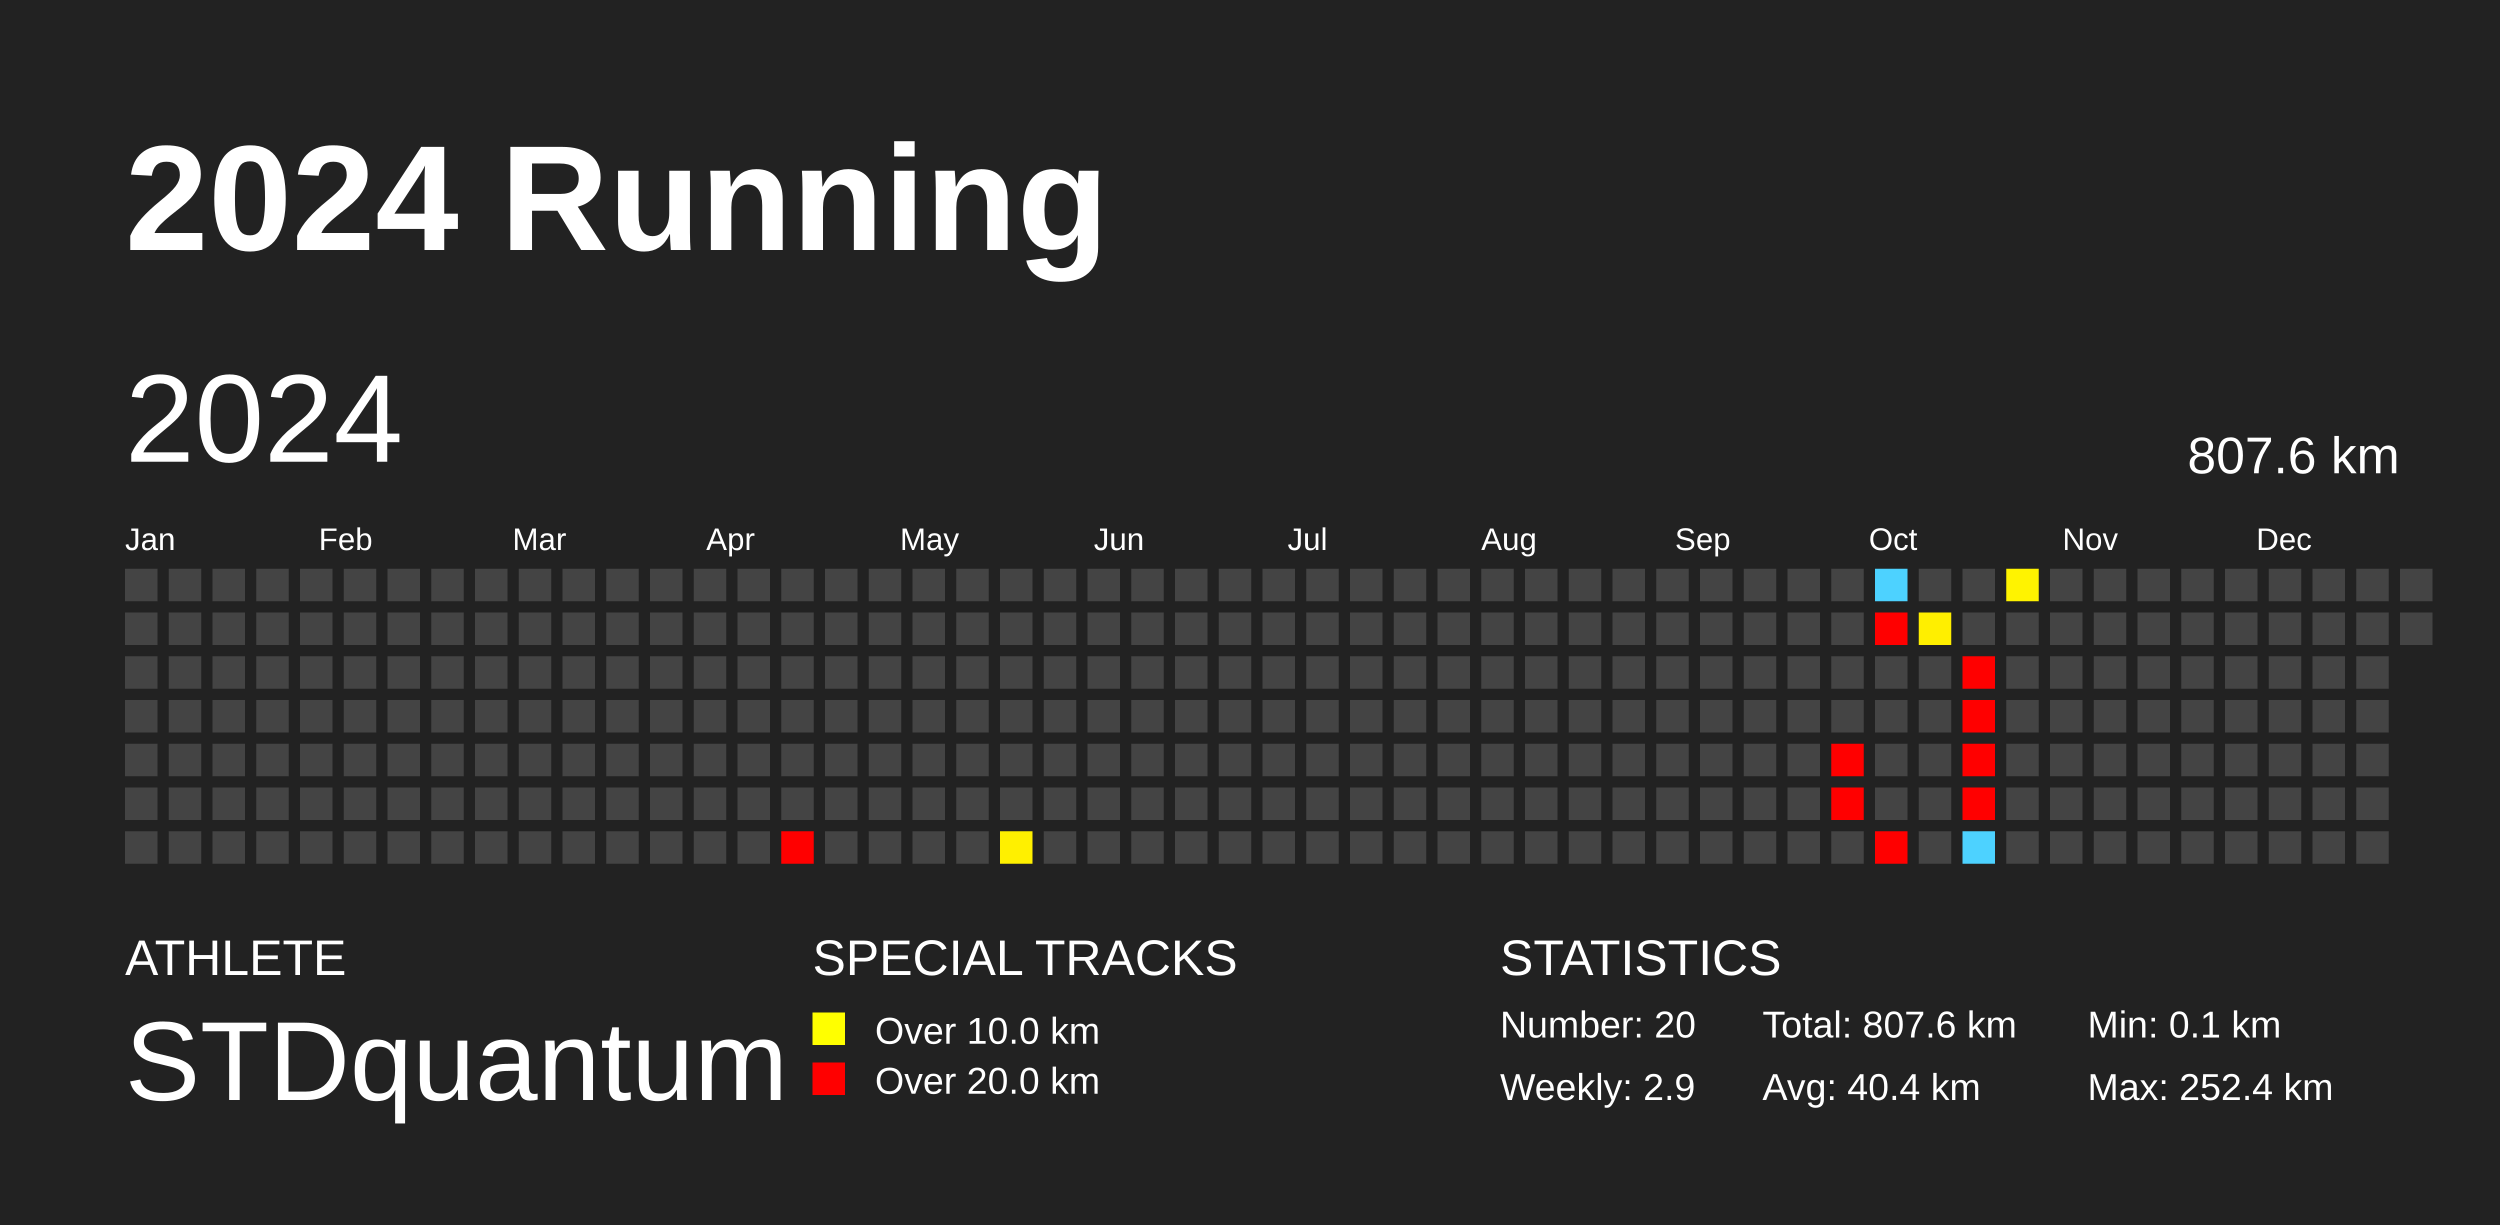
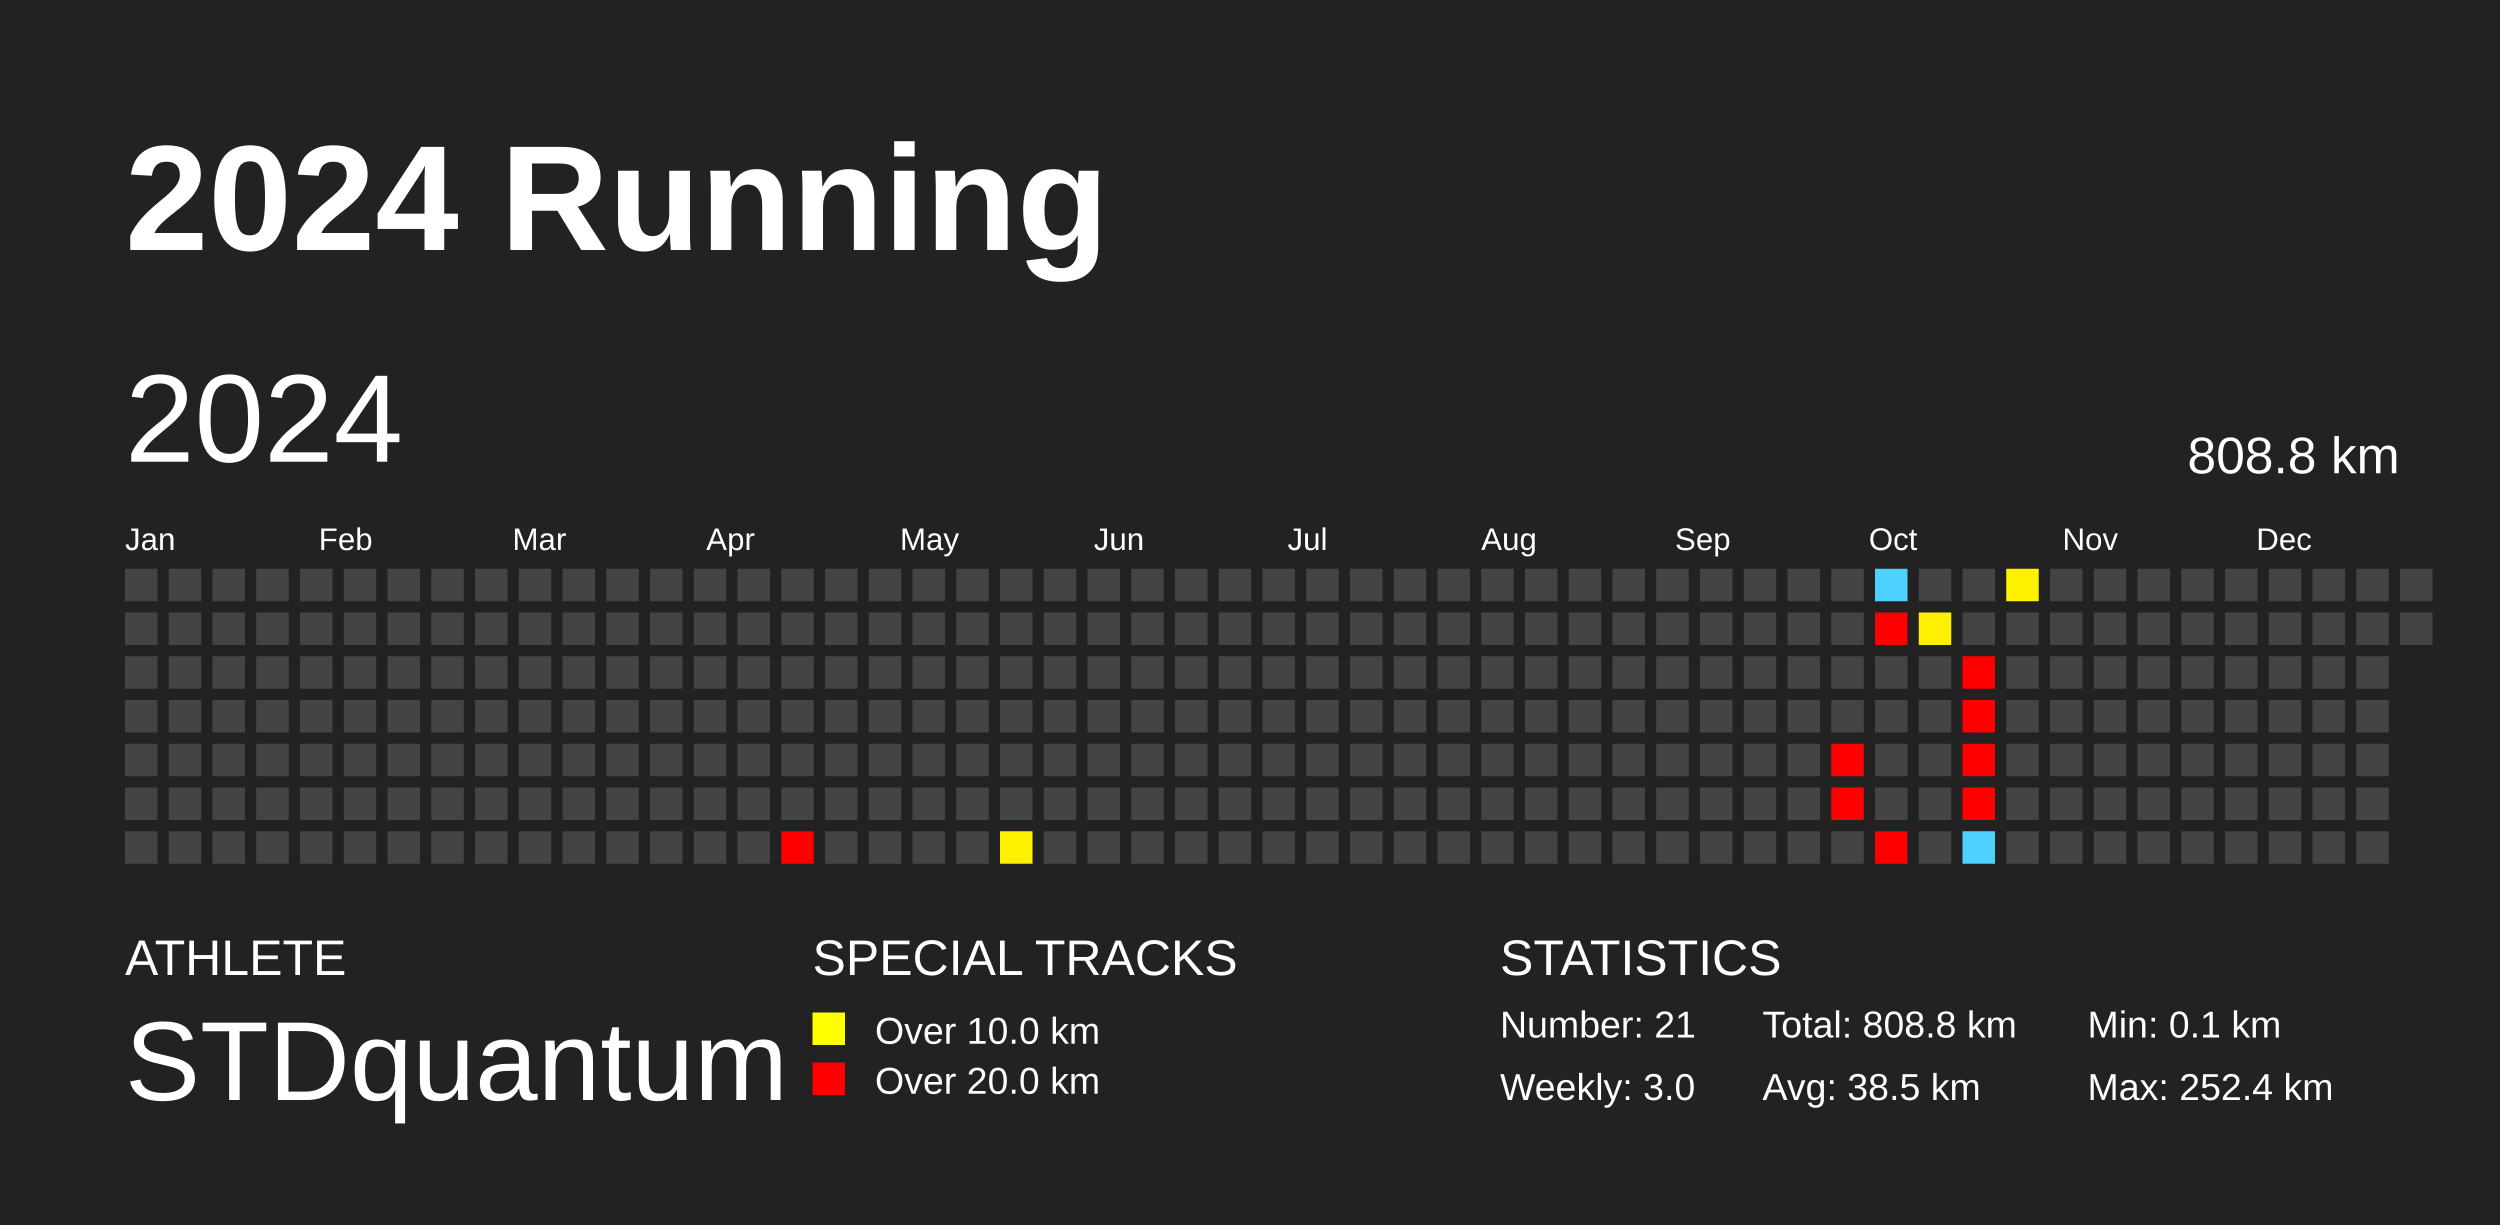
<svg xmlns="http://www.w3.org/2000/svg" baseProfile="full" height="98mm" version="1.1" viewBox="0,0,200,98" width="200mm">
  <defs />
  <rect fill="#222222" height="98" width="200" x="0" y="0" />
  <text fill="#FFFFFF" style="font-size:12px; font-family:Arial; font-weight:bold;" x="10" y="20">2024 Running</text>
  <text fill="#FFFFFF" style="font-size:4px; font-family:Arial" x="10" y="78">ATHLETE</text>
  <text fill="#FFFFFF" style="font-size:9px; font-family:Arial" x="10" y="88">STDquantum</text>
  <text fill="#FFFFFF" style="font-size:4px; font-family:Arial" x="65" y="78">SPECIAL TRACKS</text>
  <rect fill="yellow" height="2.6" width="2.6" x="65" y="81" />
  <text fill="#FFFFFF" style="font-size:3px; font-family:Arial" x="70" y="83.5">Over 10.0 km</text>
  <rect fill="red" height="2.6" width="2.6" x="65" y="85" />
  <text fill="#FFFFFF" style="font-size:3px; font-family:Arial" x="70" y="87.5">Over 20.0 km</text>
  <text fill="#FFFFFF" style="font-size:4px; font-family:Arial" x="120" y="78">STATISTICS</text>
-   <text fill="#FFFFFF" style="font-size:3px; font-family:Arial" x="120" y="83">Number: 20</text>
-   <text fill="#FFFFFF" style="font-size:3px; font-family:Arial" x="120" y="88">Weekly: 2.9</text>
-   <text fill="#FFFFFF" style="font-size:3px; font-family:Arial" x="141" y="83">Total: 807.6 km</text>
-   <text fill="#FFFFFF" style="font-size:3px; font-family:Arial" x="141" y="88">Avg: 40.4 km</text>
+   <text fill="#FFFFFF" style="font-size:3px; font-family:Arial" x="120" y="83">Number: 21</text>
+   <text fill="#FFFFFF" style="font-size:3px; font-family:Arial" x="120" y="88">Weekly: 3.0</text>
+   <text fill="#FFFFFF" style="font-size:3px; font-family:Arial" x="141" y="83">Total: 808.8 km</text>
+   <text fill="#FFFFFF" style="font-size:3px; font-family:Arial" x="141" y="88">Avg: 38.5 km</text>
  <text fill="#FFFFFF" style="font-size:3px; font-family:Arial" x="167" y="83">Min: 0.1 km</text>
  <text fill="#FFFFFF" style="font-size:3px; font-family:Arial" x="167" y="88">Max: 252.4 km</text>
  <text dominant-baseline="hanging" fill="#FFFFFF" style="font-size:10.0px; font-family:Arial;" x="10" y="30">2024</text>
-   <text dominant-baseline="hanging" fill="#FFFFFF" style="font-size:4.125px; font-family:Arial;" x="175" y="35">807.6 km</text>
+   <text dominant-baseline="hanging" fill="#FFFFFF" style="font-size:4.125px; font-family:Arial;" x="175" y="35">808.8 km</text>
  <text fill="#FFFFFF" style="font-size:2.5px; font-family:Arial" x="10.0" y="44">Jan</text>
  <text fill="#FFFFFF" style="font-size:2.5px; font-family:Arial" x="25.5" y="44">Feb</text>
  <text fill="#FFFFFF" style="font-size:2.5px; font-family:Arial" x="41.0" y="44">Mar</text>
  <text fill="#FFFFFF" style="font-size:2.5px; font-family:Arial" x="56.5" y="44">Apr</text>
  <text fill="#FFFFFF" style="font-size:2.5px; font-family:Arial" x="72.0" y="44">May</text>
  <text fill="#FFFFFF" style="font-size:2.5px; font-family:Arial" x="87.5" y="44">Jun</text>
  <text fill="#FFFFFF" style="font-size:2.5px; font-family:Arial" x="103.0" y="44">Jul</text>
  <text fill="#FFFFFF" style="font-size:2.5px; font-family:Arial" x="118.5" y="44">Aug</text>
  <text fill="#FFFFFF" style="font-size:2.5px; font-family:Arial" x="134.0" y="44">Sep</text>
  <text fill="#FFFFFF" style="font-size:2.5px; font-family:Arial" x="149.5" y="44">Oct</text>
  <text fill="#FFFFFF" style="font-size:2.5px; font-family:Arial" x="165.0" y="44">Nov</text>
  <text fill="#FFFFFF" style="font-size:2.5px; font-family:Arial" x="180.5" y="44">Dec</text>
  <rect fill="#444444" height="2.6" width="2.6" x="10.0" y="45.5" />
  <rect fill="#444444" height="2.6" width="2.6" x="10.0" y="49.0" />
  <rect fill="#444444" height="2.6" width="2.6" x="10.0" y="52.5" />
  <rect fill="#444444" height="2.6" width="2.6" x="10.0" y="56.0" />
  <rect fill="#444444" height="2.6" width="2.6" x="10.0" y="59.5" />
  <rect fill="#444444" height="2.6" width="2.6" x="10.0" y="63.0" />
  <rect fill="#444444" height="2.6" width="2.6" x="10.0" y="66.5" />
  <rect fill="#444444" height="2.6" width="2.6" x="13.5" y="45.5" />
  <rect fill="#444444" height="2.6" width="2.6" x="13.5" y="49.0" />
  <rect fill="#444444" height="2.6" width="2.6" x="13.5" y="52.5" />
  <rect fill="#444444" height="2.6" width="2.6" x="13.5" y="56.0" />
  <rect fill="#444444" height="2.6" width="2.6" x="13.5" y="59.5" />
  <rect fill="#444444" height="2.6" width="2.6" x="13.5" y="63.0" />
  <rect fill="#444444" height="2.6" width="2.6" x="13.5" y="66.5" />
  <rect fill="#444444" height="2.6" width="2.6" x="17.0" y="45.5" />
  <rect fill="#444444" height="2.6" width="2.6" x="17.0" y="49.0" />
  <rect fill="#444444" height="2.6" width="2.6" x="17.0" y="52.5" />
  <rect fill="#444444" height="2.6" width="2.6" x="17.0" y="56.0" />
  <rect fill="#444444" height="2.6" width="2.6" x="17.0" y="59.5" />
  <rect fill="#444444" height="2.6" width="2.6" x="17.0" y="63.0" />
  <rect fill="#444444" height="2.6" width="2.6" x="17.0" y="66.5" />
  <rect fill="#444444" height="2.6" width="2.6" x="20.5" y="45.5" />
  <rect fill="#444444" height="2.6" width="2.6" x="20.5" y="49.0" />
  <rect fill="#444444" height="2.6" width="2.6" x="20.5" y="52.5" />
  <rect fill="#444444" height="2.6" width="2.6" x="20.5" y="56.0" />
  <rect fill="#444444" height="2.6" width="2.6" x="20.5" y="59.5" />
  <rect fill="#444444" height="2.6" width="2.6" x="20.5" y="63.0" />
  <rect fill="#444444" height="2.6" width="2.6" x="20.5" y="66.5" />
  <rect fill="#444444" height="2.6" width="2.6" x="24.0" y="45.5" />
  <rect fill="#444444" height="2.6" width="2.6" x="24.0" y="49.0" />
  <rect fill="#444444" height="2.6" width="2.6" x="24.0" y="52.5" />
  <rect fill="#444444" height="2.6" width="2.6" x="24.0" y="56.0" />
  <rect fill="#444444" height="2.6" width="2.6" x="24.0" y="59.5" />
  <rect fill="#444444" height="2.6" width="2.6" x="24.0" y="63.0" />
  <rect fill="#444444" height="2.6" width="2.6" x="24.0" y="66.5" />
  <rect fill="#444444" height="2.6" width="2.6" x="27.5" y="45.5" />
  <rect fill="#444444" height="2.6" width="2.6" x="27.5" y="49.0" />
  <rect fill="#444444" height="2.6" width="2.6" x="27.5" y="52.5" />
  <rect fill="#444444" height="2.6" width="2.6" x="27.5" y="56.0" />
  <rect fill="#444444" height="2.6" width="2.6" x="27.5" y="59.5" />
  <rect fill="#444444" height="2.6" width="2.6" x="27.5" y="63.0" />
  <rect fill="#444444" height="2.6" width="2.6" x="27.5" y="66.5" />
  <rect fill="#444444" height="2.6" width="2.6" x="31.0" y="45.5" />
  <rect fill="#444444" height="2.6" width="2.6" x="31.0" y="49.0" />
  <rect fill="#444444" height="2.6" width="2.6" x="31.0" y="52.5" />
  <rect fill="#444444" height="2.6" width="2.6" x="31.0" y="56.0" />
  <rect fill="#444444" height="2.6" width="2.6" x="31.0" y="59.5" />
  <rect fill="#444444" height="2.6" width="2.6" x="31.0" y="63.0" />
  <rect fill="#444444" height="2.6" width="2.6" x="31.0" y="66.5" />
  <rect fill="#444444" height="2.6" width="2.6" x="34.5" y="45.5" />
  <rect fill="#444444" height="2.6" width="2.6" x="34.5" y="49.0" />
  <rect fill="#444444" height="2.6" width="2.6" x="34.5" y="52.5" />
  <rect fill="#444444" height="2.6" width="2.6" x="34.5" y="56.0" />
  <rect fill="#444444" height="2.6" width="2.6" x="34.5" y="59.5" />
  <rect fill="#444444" height="2.6" width="2.6" x="34.5" y="63.0" />
  <rect fill="#444444" height="2.6" width="2.6" x="34.5" y="66.5" />
  <rect fill="#444444" height="2.6" width="2.6" x="38.0" y="45.5" />
  <rect fill="#444444" height="2.6" width="2.6" x="38.0" y="49.0" />
  <rect fill="#444444" height="2.6" width="2.6" x="38.0" y="52.5" />
  <rect fill="#444444" height="2.6" width="2.6" x="38.0" y="56.0" />
  <rect fill="#444444" height="2.6" width="2.6" x="38.0" y="59.5" />
  <rect fill="#444444" height="2.6" width="2.6" x="38.0" y="63.0" />
  <rect fill="#444444" height="2.6" width="2.6" x="38.0" y="66.5" />
  <rect fill="#444444" height="2.6" width="2.6" x="41.5" y="45.5" />
  <rect fill="#444444" height="2.6" width="2.6" x="41.5" y="49.0" />
  <rect fill="#444444" height="2.6" width="2.6" x="41.5" y="52.5" />
  <rect fill="#444444" height="2.6" width="2.6" x="41.5" y="56.0" />
  <rect fill="#444444" height="2.6" width="2.6" x="41.5" y="59.5" />
  <rect fill="#444444" height="2.6" width="2.6" x="41.5" y="63.0" />
  <rect fill="#444444" height="2.6" width="2.6" x="41.5" y="66.5" />
  <rect fill="#444444" height="2.6" width="2.6" x="45.0" y="45.5" />
  <rect fill="#444444" height="2.6" width="2.6" x="45.0" y="49.0" />
  <rect fill="#444444" height="2.6" width="2.6" x="45.0" y="52.5" />
  <rect fill="#444444" height="2.6" width="2.6" x="45.0" y="56.0" />
  <rect fill="#444444" height="2.6" width="2.6" x="45.0" y="59.5" />
  <rect fill="#444444" height="2.6" width="2.6" x="45.0" y="63.0" />
  <rect fill="#444444" height="2.6" width="2.6" x="45.0" y="66.5" />
  <rect fill="#444444" height="2.6" width="2.6" x="48.5" y="45.5" />
  <rect fill="#444444" height="2.6" width="2.6" x="48.5" y="49.0" />
  <rect fill="#444444" height="2.6" width="2.6" x="48.5" y="52.5" />
  <rect fill="#444444" height="2.6" width="2.6" x="48.5" y="56.0" />
  <rect fill="#444444" height="2.6" width="2.6" x="48.5" y="59.5" />
  <rect fill="#444444" height="2.6" width="2.6" x="48.5" y="63.0" />
  <rect fill="#444444" height="2.6" width="2.6" x="48.5" y="66.5" />
  <rect fill="#444444" height="2.6" width="2.6" x="52.0" y="45.5" />
  <rect fill="#444444" height="2.6" width="2.6" x="52.0" y="49.0" />
  <rect fill="#444444" height="2.6" width="2.6" x="52.0" y="52.5" />
  <rect fill="#444444" height="2.6" width="2.6" x="52.0" y="56.0" />
  <rect fill="#444444" height="2.6" width="2.6" x="52.0" y="59.5" />
  <rect fill="#444444" height="2.6" width="2.6" x="52.0" y="63.0" />
  <rect fill="#444444" height="2.6" width="2.6" x="52.0" y="66.5" />
  <rect fill="#444444" height="2.6" width="2.6" x="55.5" y="45.5" />
  <rect fill="#444444" height="2.6" width="2.6" x="55.5" y="49.0" />
  <rect fill="#444444" height="2.6" width="2.6" x="55.5" y="52.5" />
  <rect fill="#444444" height="2.6" width="2.6" x="55.5" y="56.0" />
  <rect fill="#444444" height="2.6" width="2.6" x="55.5" y="59.5" />
  <rect fill="#444444" height="2.6" width="2.6" x="55.5" y="63.0" />
  <rect fill="#444444" height="2.6" width="2.6" x="55.5" y="66.5" />
  <rect fill="#444444" height="2.6" width="2.6" x="59.0" y="45.5" />
  <rect fill="#444444" height="2.6" width="2.6" x="59.0" y="49.0" />
  <rect fill="#444444" height="2.6" width="2.6" x="59.0" y="52.5" />
  <rect fill="#444444" height="2.6" width="2.6" x="59.0" y="56.0" />
  <rect fill="#444444" height="2.6" width="2.6" x="59.0" y="59.5" />
  <rect fill="#444444" height="2.6" width="2.6" x="59.0" y="63.0" />
  <rect fill="#444444" height="2.6" width="2.6" x="59.0" y="66.5" />
  <rect fill="#444444" height="2.6" width="2.6" x="62.5" y="45.5" />
  <rect fill="#444444" height="2.6" width="2.6" x="62.5" y="49.0" />
  <rect fill="#444444" height="2.6" width="2.6" x="62.5" y="52.5" />
  <rect fill="#444444" height="2.6" width="2.6" x="62.5" y="56.0" />
  <rect fill="#444444" height="2.6" width="2.6" x="62.5" y="59.5" />
  <rect fill="#444444" height="2.6" width="2.6" x="62.5" y="63.0" />
  <rect fill="red" height="2.6" width="2.6" x="62.5" y="66.5" />
  <rect fill="#444444" height="2.6" width="2.6" x="66.0" y="45.5" />
  <rect fill="#444444" height="2.6" width="2.6" x="66.0" y="49.0" />
  <rect fill="#444444" height="2.6" width="2.6" x="66.0" y="52.5" />
  <rect fill="#444444" height="2.6" width="2.6" x="66.0" y="56.0" />
  <rect fill="#444444" height="2.6" width="2.6" x="66.0" y="59.5" />
  <rect fill="#444444" height="2.6" width="2.6" x="66.0" y="63.0" />
  <rect fill="#444444" height="2.6" width="2.6" x="66.0" y="66.5" />
  <rect fill="#444444" height="2.6" width="2.6" x="69.5" y="45.5" />
  <rect fill="#444444" height="2.6" width="2.6" x="69.5" y="49.0" />
  <rect fill="#444444" height="2.6" width="2.6" x="69.5" y="52.5" />
  <rect fill="#444444" height="2.6" width="2.6" x="69.5" y="56.0" />
  <rect fill="#444444" height="2.6" width="2.6" x="69.5" y="59.5" />
  <rect fill="#444444" height="2.6" width="2.6" x="69.5" y="63.0" />
  <rect fill="#444444" height="2.6" width="2.6" x="69.5" y="66.5" />
  <rect fill="#444444" height="2.6" width="2.6" x="73.0" y="45.5" />
  <rect fill="#444444" height="2.6" width="2.6" x="73.0" y="49.0" />
  <rect fill="#444444" height="2.6" width="2.6" x="73.0" y="52.5" />
  <rect fill="#444444" height="2.6" width="2.6" x="73.0" y="56.0" />
  <rect fill="#444444" height="2.6" width="2.6" x="73.0" y="59.5" />
  <rect fill="#444444" height="2.6" width="2.6" x="73.0" y="63.0" />
  <rect fill="#444444" height="2.6" width="2.6" x="73.0" y="66.5" />
  <rect fill="#444444" height="2.6" width="2.6" x="76.5" y="45.5" />
  <rect fill="#444444" height="2.6" width="2.6" x="76.5" y="49.0" />
  <rect fill="#444444" height="2.6" width="2.6" x="76.5" y="52.5" />
  <rect fill="#444444" height="2.6" width="2.6" x="76.5" y="56.0" />
  <rect fill="#444444" height="2.6" width="2.6" x="76.5" y="59.5" />
  <rect fill="#444444" height="2.6" width="2.6" x="76.5" y="63.0" />
  <rect fill="#444444" height="2.6" width="2.6" x="76.5" y="66.5" />
  <rect fill="#444444" height="2.6" width="2.6" x="80.0" y="45.5" />
  <rect fill="#444444" height="2.6" width="2.6" x="80.0" y="49.0" />
  <rect fill="#444444" height="2.6" width="2.6" x="80.0" y="52.5" />
  <rect fill="#444444" height="2.6" width="2.6" x="80.0" y="56.0" />
  <rect fill="#444444" height="2.6" width="2.6" x="80.0" y="59.5" />
  <rect fill="#444444" height="2.6" width="2.6" x="80.0" y="63.0" />
  <rect fill="#fff000" height="2.6" width="2.6" x="80.0" y="66.5" />
  <rect fill="#444444" height="2.6" width="2.6" x="83.5" y="45.5" />
  <rect fill="#444444" height="2.6" width="2.6" x="83.5" y="49.0" />
  <rect fill="#444444" height="2.6" width="2.6" x="83.5" y="52.5" />
  <rect fill="#444444" height="2.6" width="2.6" x="83.5" y="56.0" />
  <rect fill="#444444" height="2.6" width="2.6" x="83.5" y="59.5" />
  <rect fill="#444444" height="2.6" width="2.6" x="83.5" y="63.0" />
  <rect fill="#444444" height="2.6" width="2.6" x="83.5" y="66.5" />
  <rect fill="#444444" height="2.6" width="2.6" x="87.0" y="45.5" />
  <rect fill="#444444" height="2.6" width="2.6" x="87.0" y="49.0" />
  <rect fill="#444444" height="2.6" width="2.6" x="87.0" y="52.5" />
  <rect fill="#444444" height="2.6" width="2.6" x="87.0" y="56.0" />
  <rect fill="#444444" height="2.6" width="2.6" x="87.0" y="59.5" />
  <rect fill="#444444" height="2.6" width="2.6" x="87.0" y="63.0" />
  <rect fill="#444444" height="2.6" width="2.6" x="87.0" y="66.5" />
  <rect fill="#444444" height="2.6" width="2.6" x="90.5" y="45.5" />
  <rect fill="#444444" height="2.6" width="2.6" x="90.5" y="49.0" />
  <rect fill="#444444" height="2.6" width="2.6" x="90.5" y="52.5" />
  <rect fill="#444444" height="2.6" width="2.6" x="90.5" y="56.0" />
  <rect fill="#444444" height="2.6" width="2.6" x="90.5" y="59.5" />
  <rect fill="#444444" height="2.6" width="2.6" x="90.5" y="63.0" />
  <rect fill="#444444" height="2.6" width="2.6" x="90.5" y="66.5" />
  <rect fill="#444444" height="2.6" width="2.6" x="94.0" y="45.5" />
  <rect fill="#444444" height="2.6" width="2.6" x="94.0" y="49.0" />
  <rect fill="#444444" height="2.6" width="2.6" x="94.0" y="52.5" />
  <rect fill="#444444" height="2.6" width="2.6" x="94.0" y="56.0" />
  <rect fill="#444444" height="2.6" width="2.6" x="94.0" y="59.5" />
  <rect fill="#444444" height="2.6" width="2.6" x="94.0" y="63.0" />
  <rect fill="#444444" height="2.6" width="2.6" x="94.0" y="66.5" />
  <rect fill="#444444" height="2.6" width="2.6" x="97.5" y="45.5" />
  <rect fill="#444444" height="2.6" width="2.6" x="97.5" y="49.0" />
  <rect fill="#444444" height="2.6" width="2.6" x="97.5" y="52.5" />
  <rect fill="#444444" height="2.6" width="2.6" x="97.5" y="56.0" />
  <rect fill="#444444" height="2.6" width="2.6" x="97.5" y="59.5" />
  <rect fill="#444444" height="2.6" width="2.6" x="97.5" y="63.0" />
  <rect fill="#444444" height="2.6" width="2.6" x="97.5" y="66.5" />
  <rect fill="#444444" height="2.6" width="2.6" x="101.0" y="45.5" />
  <rect fill="#444444" height="2.6" width="2.6" x="101.0" y="49.0" />
  <rect fill="#444444" height="2.6" width="2.6" x="101.0" y="52.5" />
  <rect fill="#444444" height="2.6" width="2.6" x="101.0" y="56.0" />
  <rect fill="#444444" height="2.6" width="2.6" x="101.0" y="59.5" />
  <rect fill="#444444" height="2.6" width="2.6" x="101.0" y="63.0" />
  <rect fill="#444444" height="2.6" width="2.6" x="101.0" y="66.5" />
  <rect fill="#444444" height="2.6" width="2.6" x="104.5" y="45.5" />
  <rect fill="#444444" height="2.6" width="2.6" x="104.5" y="49.0" />
  <rect fill="#444444" height="2.6" width="2.6" x="104.5" y="52.5" />
  <rect fill="#444444" height="2.6" width="2.6" x="104.5" y="56.0" />
  <rect fill="#444444" height="2.6" width="2.6" x="104.5" y="59.5" />
  <rect fill="#444444" height="2.6" width="2.6" x="104.5" y="63.0" />
  <rect fill="#444444" height="2.6" width="2.6" x="104.5" y="66.5" />
  <rect fill="#444444" height="2.6" width="2.6" x="108.0" y="45.5" />
  <rect fill="#444444" height="2.6" width="2.6" x="108.0" y="49.0" />
  <rect fill="#444444" height="2.6" width="2.6" x="108.0" y="52.5" />
  <rect fill="#444444" height="2.6" width="2.6" x="108.0" y="56.0" />
  <rect fill="#444444" height="2.6" width="2.6" x="108.0" y="59.5" />
  <rect fill="#444444" height="2.6" width="2.6" x="108.0" y="63.0" />
  <rect fill="#444444" height="2.6" width="2.6" x="108.0" y="66.5" />
  <rect fill="#444444" height="2.6" width="2.6" x="111.5" y="45.5" />
  <rect fill="#444444" height="2.6" width="2.6" x="111.5" y="49.0" />
  <rect fill="#444444" height="2.6" width="2.6" x="111.5" y="52.5" />
  <rect fill="#444444" height="2.6" width="2.6" x="111.5" y="56.0" />
  <rect fill="#444444" height="2.6" width="2.6" x="111.5" y="59.5" />
  <rect fill="#444444" height="2.6" width="2.6" x="111.5" y="63.0" />
  <rect fill="#444444" height="2.6" width="2.6" x="111.5" y="66.5" />
  <rect fill="#444444" height="2.6" width="2.6" x="115.0" y="45.5" />
  <rect fill="#444444" height="2.6" width="2.6" x="115.0" y="49.0" />
  <rect fill="#444444" height="2.6" width="2.6" x="115.0" y="52.5" />
  <rect fill="#444444" height="2.6" width="2.6" x="115.0" y="56.0" />
  <rect fill="#444444" height="2.6" width="2.6" x="115.0" y="59.5" />
  <rect fill="#444444" height="2.6" width="2.6" x="115.0" y="63.0" />
  <rect fill="#444444" height="2.6" width="2.6" x="115.0" y="66.5" />
  <rect fill="#444444" height="2.6" width="2.6" x="118.5" y="45.5" />
  <rect fill="#444444" height="2.6" width="2.6" x="118.5" y="49.0" />
  <rect fill="#444444" height="2.6" width="2.6" x="118.5" y="52.5" />
  <rect fill="#444444" height="2.6" width="2.6" x="118.5" y="56.0" />
  <rect fill="#444444" height="2.6" width="2.6" x="118.5" y="59.5" />
  <rect fill="#444444" height="2.6" width="2.6" x="118.5" y="63.0" />
  <rect fill="#444444" height="2.6" width="2.6" x="118.5" y="66.5" />
  <rect fill="#444444" height="2.6" width="2.6" x="122.0" y="45.5" />
  <rect fill="#444444" height="2.6" width="2.6" x="122.0" y="49.0" />
  <rect fill="#444444" height="2.6" width="2.6" x="122.0" y="52.5" />
  <rect fill="#444444" height="2.6" width="2.6" x="122.0" y="56.0" />
  <rect fill="#444444" height="2.6" width="2.6" x="122.0" y="59.5" />
  <rect fill="#444444" height="2.6" width="2.6" x="122.0" y="63.0" />
  <rect fill="#444444" height="2.6" width="2.6" x="122.0" y="66.5" />
  <rect fill="#444444" height="2.6" width="2.6" x="125.5" y="45.5" />
  <rect fill="#444444" height="2.6" width="2.6" x="125.5" y="49.0" />
  <rect fill="#444444" height="2.6" width="2.6" x="125.5" y="52.5" />
  <rect fill="#444444" height="2.6" width="2.6" x="125.5" y="56.0" />
  <rect fill="#444444" height="2.6" width="2.6" x="125.5" y="59.5" />
  <rect fill="#444444" height="2.6" width="2.6" x="125.5" y="63.0" />
  <rect fill="#444444" height="2.6" width="2.6" x="125.5" y="66.5" />
  <rect fill="#444444" height="2.6" width="2.6" x="129.0" y="45.5" />
  <rect fill="#444444" height="2.6" width="2.6" x="129.0" y="49.0" />
  <rect fill="#444444" height="2.6" width="2.6" x="129.0" y="52.5" />
  <rect fill="#444444" height="2.6" width="2.6" x="129.0" y="56.0" />
  <rect fill="#444444" height="2.6" width="2.6" x="129.0" y="59.5" />
  <rect fill="#444444" height="2.6" width="2.6" x="129.0" y="63.0" />
  <rect fill="#444444" height="2.6" width="2.6" x="129.0" y="66.5" />
  <rect fill="#444444" height="2.6" width="2.6" x="132.5" y="45.5" />
  <rect fill="#444444" height="2.6" width="2.6" x="132.5" y="49.0" />
  <rect fill="#444444" height="2.6" width="2.6" x="132.5" y="52.5" />
  <rect fill="#444444" height="2.6" width="2.6" x="132.5" y="56.0" />
  <rect fill="#444444" height="2.6" width="2.6" x="132.5" y="59.5" />
  <rect fill="#444444" height="2.6" width="2.6" x="132.5" y="63.0" />
  <rect fill="#444444" height="2.6" width="2.6" x="132.5" y="66.5" />
  <rect fill="#444444" height="2.6" width="2.6" x="136.0" y="45.5" />
  <rect fill="#444444" height="2.6" width="2.6" x="136.0" y="49.0" />
  <rect fill="#444444" height="2.6" width="2.6" x="136.0" y="52.5" />
  <rect fill="#444444" height="2.6" width="2.6" x="136.0" y="56.0" />
  <rect fill="#444444" height="2.6" width="2.6" x="136.0" y="59.5" />
  <rect fill="#444444" height="2.6" width="2.6" x="136.0" y="63.0" />
  <rect fill="#444444" height="2.6" width="2.6" x="136.0" y="66.5" />
  <rect fill="#444444" height="2.6" width="2.6" x="139.5" y="45.5" />
  <rect fill="#444444" height="2.6" width="2.6" x="139.5" y="49.0" />
  <rect fill="#444444" height="2.6" width="2.6" x="139.5" y="52.5" />
  <rect fill="#444444" height="2.6" width="2.6" x="139.5" y="56.0" />
  <rect fill="#444444" height="2.6" width="2.6" x="139.5" y="59.5" />
  <rect fill="#444444" height="2.6" width="2.6" x="139.5" y="63.0" />
  <rect fill="#444444" height="2.6" width="2.6" x="139.5" y="66.5" />
  <rect fill="#444444" height="2.6" width="2.6" x="143.0" y="45.5" />
  <rect fill="#444444" height="2.6" width="2.6" x="143.0" y="49.0" />
  <rect fill="#444444" height="2.6" width="2.6" x="143.0" y="52.5" />
  <rect fill="#444444" height="2.6" width="2.6" x="143.0" y="56.0" />
  <rect fill="#444444" height="2.6" width="2.6" x="143.0" y="59.5" />
  <rect fill="#444444" height="2.6" width="2.6" x="143.0" y="63.0" />
  <rect fill="#444444" height="2.6" width="2.6" x="143.0" y="66.5" />
  <rect fill="#444444" height="2.6" width="2.6" x="146.5" y="45.5" />
  <rect fill="#444444" height="2.6" width="2.6" x="146.5" y="49.0" />
  <rect fill="#444444" height="2.6" width="2.6" x="146.5" y="52.5" />
  <rect fill="#444444" height="2.6" width="2.6" x="146.5" y="56.0" />
  <rect fill="red" height="2.6" width="2.6" x="146.5" y="59.5" />
  <rect fill="red" height="2.6" width="2.6" x="146.5" y="63.0" />
  <rect fill="#444444" height="2.6" width="2.6" x="146.5" y="66.5" />
  <rect fill="#4dd2ff" height="2.6" width="2.6" x="150.0" y="45.5" />
  <rect fill="red" height="2.6" width="2.6" x="150.0" y="49.0" />
  <rect fill="#444444" height="2.6" width="2.6" x="150.0" y="52.5" />
  <rect fill="#444444" height="2.6" width="2.6" x="150.0" y="56.0" />
  <rect fill="#444444" height="2.6" width="2.6" x="150.0" y="59.5" />
  <rect fill="#444444" height="2.6" width="2.6" x="150.0" y="63.0" />
  <rect fill="red" height="2.6" width="2.6" x="150.0" y="66.5" />
  <rect fill="#444444" height="2.6" width="2.6" x="153.5" y="45.5" />
  <rect fill="#ffef00" height="2.6" width="2.6" x="153.5" y="49.0" />
  <rect fill="#444444" height="2.6" width="2.6" x="153.5" y="52.5" />
  <rect fill="#444444" height="2.6" width="2.6" x="153.5" y="56.0" />
  <rect fill="#444444" height="2.6" width="2.6" x="153.5" y="59.5" />
  <rect fill="#444444" height="2.6" width="2.6" x="153.5" y="63.0" />
  <rect fill="#444444" height="2.6" width="2.6" x="153.5" y="66.5" />
  <rect fill="#444444" height="2.6" width="2.6" x="157.0" y="45.5" />
  <rect fill="#444444" height="2.6" width="2.6" x="157.0" y="49.0" />
  <rect fill="red" height="2.6" width="2.6" x="157.0" y="52.5" />
  <rect fill="red" height="2.6" width="2.6" x="157.0" y="56.0" />
  <rect fill="red" height="2.6" width="2.6" x="157.0" y="59.5" />
  <rect fill="red" height="2.6" width="2.6" x="157.0" y="63.0" />
  <rect fill="#4dd2ff" height="2.6" width="2.6" x="157.0" y="66.5" />
-   <rect fill="#fff300" height="2.6" width="2.6" x="160.5" y="45.5" />
+   <rect fill="#fff200" height="2.6" width="2.6" x="160.5" y="45.5" />
  <rect fill="#444444" height="2.6" width="2.6" x="160.5" y="49.0" />
  <rect fill="#444444" height="2.6" width="2.6" x="160.5" y="52.5" />
  <rect fill="#444444" height="2.6" width="2.6" x="160.5" y="56.0" />
  <rect fill="#444444" height="2.6" width="2.6" x="160.5" y="59.5" />
  <rect fill="#444444" height="2.6" width="2.6" x="160.5" y="63.0" />
  <rect fill="#444444" height="2.6" width="2.6" x="160.5" y="66.5" />
  <rect fill="#444444" height="2.6" width="2.6" x="164.0" y="45.5" />
  <rect fill="#444444" height="2.6" width="2.6" x="164.0" y="49.0" />
  <rect fill="#444444" height="2.6" width="2.6" x="164.0" y="52.5" />
  <rect fill="#444444" height="2.6" width="2.6" x="164.0" y="56.0" />
  <rect fill="#444444" height="2.6" width="2.6" x="164.0" y="59.5" />
  <rect fill="#444444" height="2.6" width="2.6" x="164.0" y="63.0" />
  <rect fill="#444444" height="2.6" width="2.6" x="164.0" y="66.5" />
  <rect fill="#444444" height="2.6" width="2.6" x="167.5" y="45.5" />
  <rect fill="#444444" height="2.6" width="2.6" x="167.5" y="49.0" />
  <rect fill="#444444" height="2.6" width="2.6" x="167.5" y="52.5" />
  <rect fill="#444444" height="2.6" width="2.6" x="167.5" y="56.0" />
  <rect fill="#444444" height="2.6" width="2.6" x="167.5" y="59.5" />
  <rect fill="#444444" height="2.6" width="2.6" x="167.5" y="63.0" />
  <rect fill="#444444" height="2.6" width="2.6" x="167.5" y="66.5" />
  <rect fill="#444444" height="2.6" width="2.6" x="171.0" y="45.5" />
  <rect fill="#444444" height="2.6" width="2.6" x="171.0" y="49.0" />
  <rect fill="#444444" height="2.6" width="2.6" x="171.0" y="52.5" />
  <rect fill="#444444" height="2.6" width="2.6" x="171.0" y="56.0" />
  <rect fill="#444444" height="2.6" width="2.6" x="171.0" y="59.5" />
  <rect fill="#444444" height="2.6" width="2.6" x="171.0" y="63.0" />
  <rect fill="#444444" height="2.6" width="2.6" x="171.0" y="66.5" />
  <rect fill="#444444" height="2.6" width="2.6" x="174.5" y="45.5" />
  <rect fill="#444444" height="2.6" width="2.6" x="174.5" y="49.0" />
  <rect fill="#444444" height="2.6" width="2.6" x="174.5" y="52.5" />
  <rect fill="#444444" height="2.6" width="2.6" x="174.5" y="56.0" />
  <rect fill="#444444" height="2.6" width="2.6" x="174.5" y="59.5" />
  <rect fill="#444444" height="2.6" width="2.6" x="174.5" y="63.0" />
  <rect fill="#444444" height="2.6" width="2.6" x="174.5" y="66.5" />
  <rect fill="#444444" height="2.6" width="2.6" x="178.0" y="45.5" />
  <rect fill="#444444" height="2.6" width="2.6" x="178.0" y="49.0" />
  <rect fill="#444444" height="2.6" width="2.6" x="178.0" y="52.5" />
  <rect fill="#444444" height="2.6" width="2.6" x="178.0" y="56.0" />
  <rect fill="#444444" height="2.6" width="2.6" x="178.0" y="59.5" />
  <rect fill="#444444" height="2.6" width="2.6" x="178.0" y="63.0" />
  <rect fill="#444444" height="2.6" width="2.6" x="178.0" y="66.5" />
  <rect fill="#444444" height="2.6" width="2.6" x="181.5" y="45.5" />
  <rect fill="#444444" height="2.6" width="2.6" x="181.5" y="49.0" />
  <rect fill="#444444" height="2.6" width="2.6" x="181.5" y="52.5" />
  <rect fill="#444444" height="2.6" width="2.6" x="181.5" y="56.0" />
  <rect fill="#444444" height="2.6" width="2.6" x="181.5" y="59.5" />
  <rect fill="#444444" height="2.6" width="2.6" x="181.5" y="63.0" />
  <rect fill="#444444" height="2.6" width="2.6" x="181.5" y="66.5" />
  <rect fill="#444444" height="2.6" width="2.6" x="185.0" y="45.5" />
  <rect fill="#444444" height="2.6" width="2.6" x="185.0" y="49.0" />
  <rect fill="#444444" height="2.6" width="2.6" x="185.0" y="52.5" />
  <rect fill="#444444" height="2.6" width="2.6" x="185.0" y="56.0" />
  <rect fill="#444444" height="2.6" width="2.6" x="185.0" y="59.5" />
  <rect fill="#444444" height="2.6" width="2.6" x="185.0" y="63.0" />
  <rect fill="#444444" height="2.6" width="2.6" x="185.0" y="66.5" />
  <rect fill="#444444" height="2.6" width="2.6" x="188.5" y="45.5" />
  <rect fill="#444444" height="2.6" width="2.6" x="188.5" y="49.0" />
  <rect fill="#444444" height="2.6" width="2.6" x="188.5" y="52.5" />
  <rect fill="#444444" height="2.6" width="2.6" x="188.5" y="56.0" />
  <rect fill="#444444" height="2.6" width="2.6" x="188.5" y="59.5" />
  <rect fill="#444444" height="2.6" width="2.6" x="188.5" y="63.0" />
  <rect fill="#444444" height="2.6" width="2.6" x="188.5" y="66.5" />
  <rect fill="#444444" height="2.6" width="2.6" x="192.0" y="45.5" />
  <rect fill="#444444" height="2.6" width="2.6" x="192.0" y="49.0" />
</svg>
